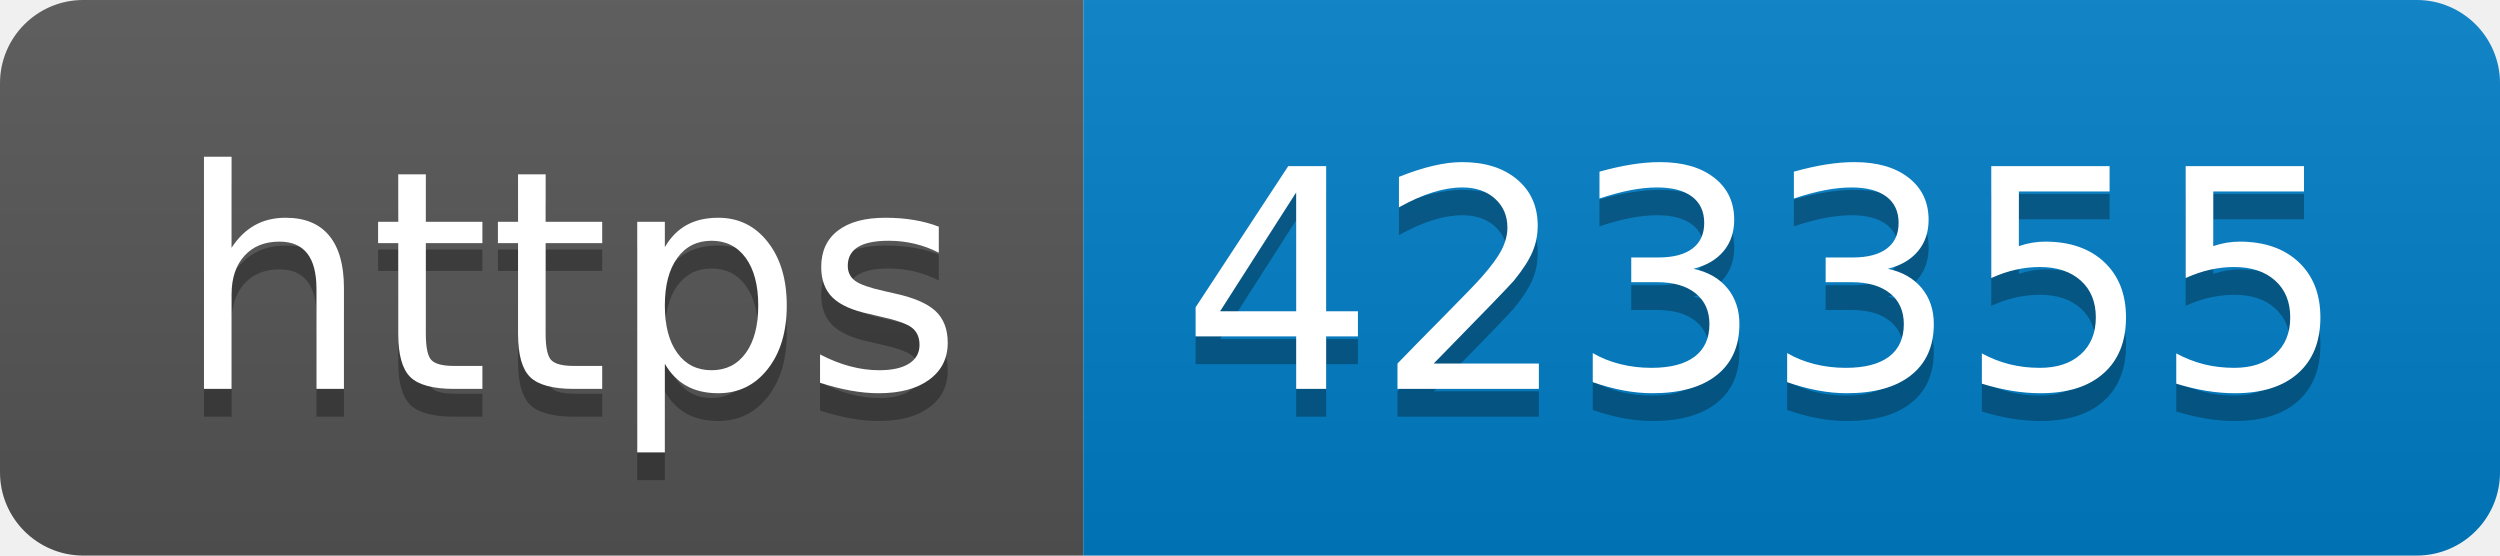
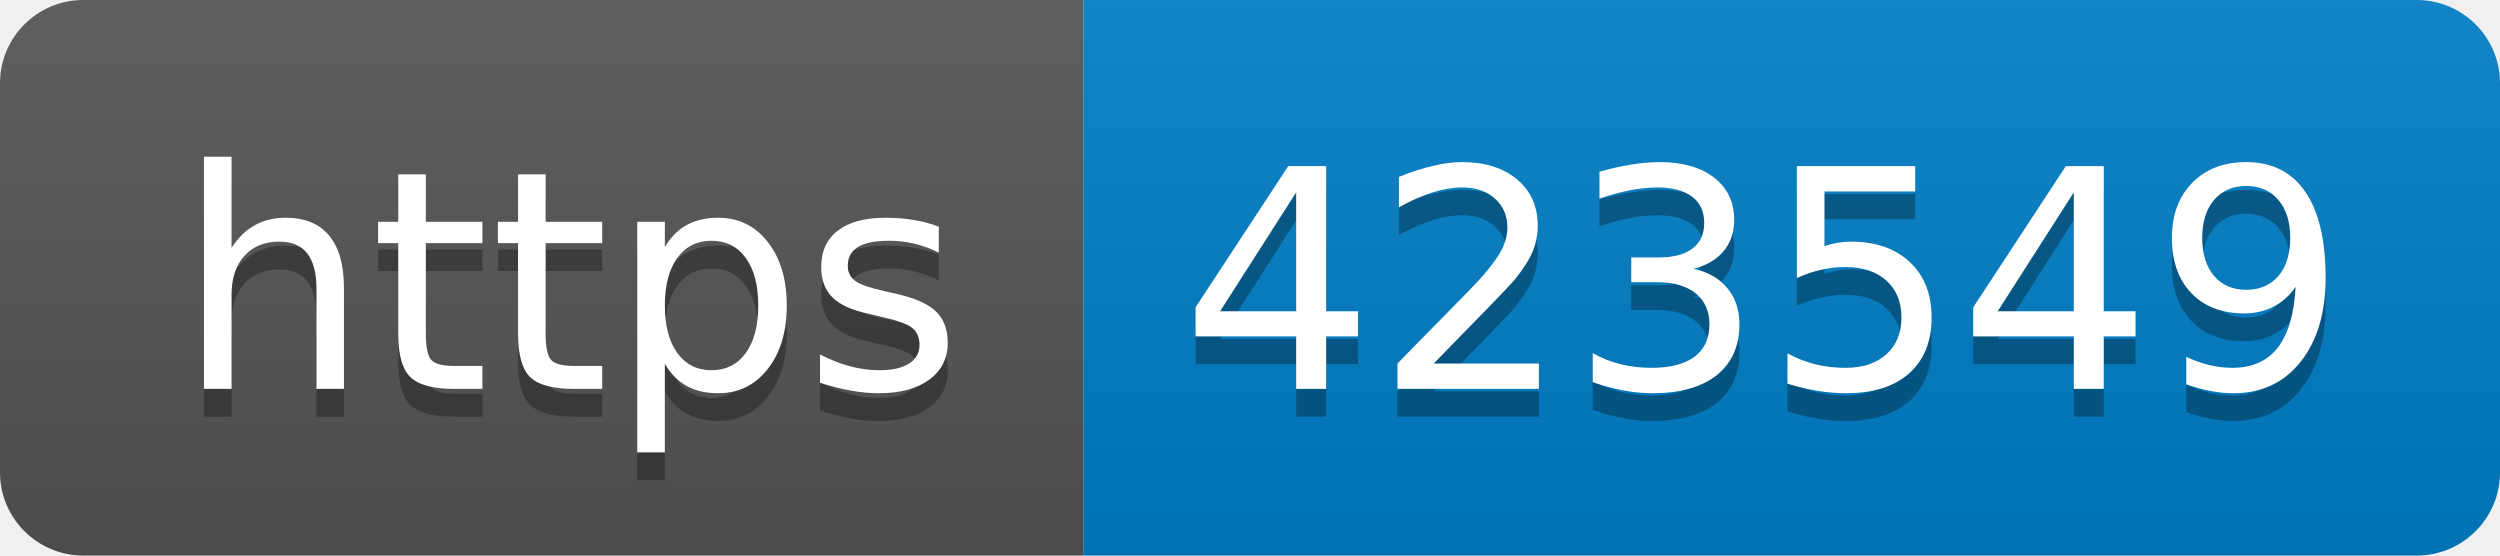
- <svg xmlns="http://www.w3.org/2000/svg" width="90" height="20" role="img" aria-label="https: 423355">
+ <svg xmlns="http://www.w3.org/2000/svg" width="90" height="20" role="img" aria-label="https: 423549">
  <linearGradient id="s" x2="0" y2="100%">
    <stop offset="0" stop-color="#bbb" stop-opacity=".1" />
    <stop offset="1" stop-opacity=".1" />
  </linearGradient>
  <clipPath id="r">
    <rect width="90" height="20" rx="3" fill="#fff" />
  </clipPath>
  <g clip-path="url(#r)">
    <rect width="39" height="20" fill="#555" />
    <rect x="39" width="51" height="20" fill="#007ec6" />
    <rect width="90" height="20" fill="url(#s)" />
  </g>
  <g fill="#fff" text-anchor="middle" font-family="Verdana,Geneva,DejaVu Sans,sans-serif" text-rendering="geometricPrecision" font-size="110">
    <text aria-hidden="true" x="205" y="150" fill="#010101" fill-opacity=".3" transform="scale(.1)" textLength="290">https</text>
    <text x="205" y="140" transform="scale(.1)" fill="#fff" textLength="290">https</text>
-     <text aria-hidden="true" x="635" y="150" fill="#010101" fill-opacity=".3" transform="scale(.1)" textLength="410">423355</text>
-     <text x="635" y="140" transform="scale(.1)" fill="#fff" textLength="410">423355</text>
+     <text aria-hidden="true" x="635" y="150" fill="#010101" fill-opacity=".3" transform="scale(.1)" textLength="410">423549</text>
+     <text x="635" y="140" transform="scale(.1)" fill="#fff" textLength="410">423549</text>
  </g>
</svg>
